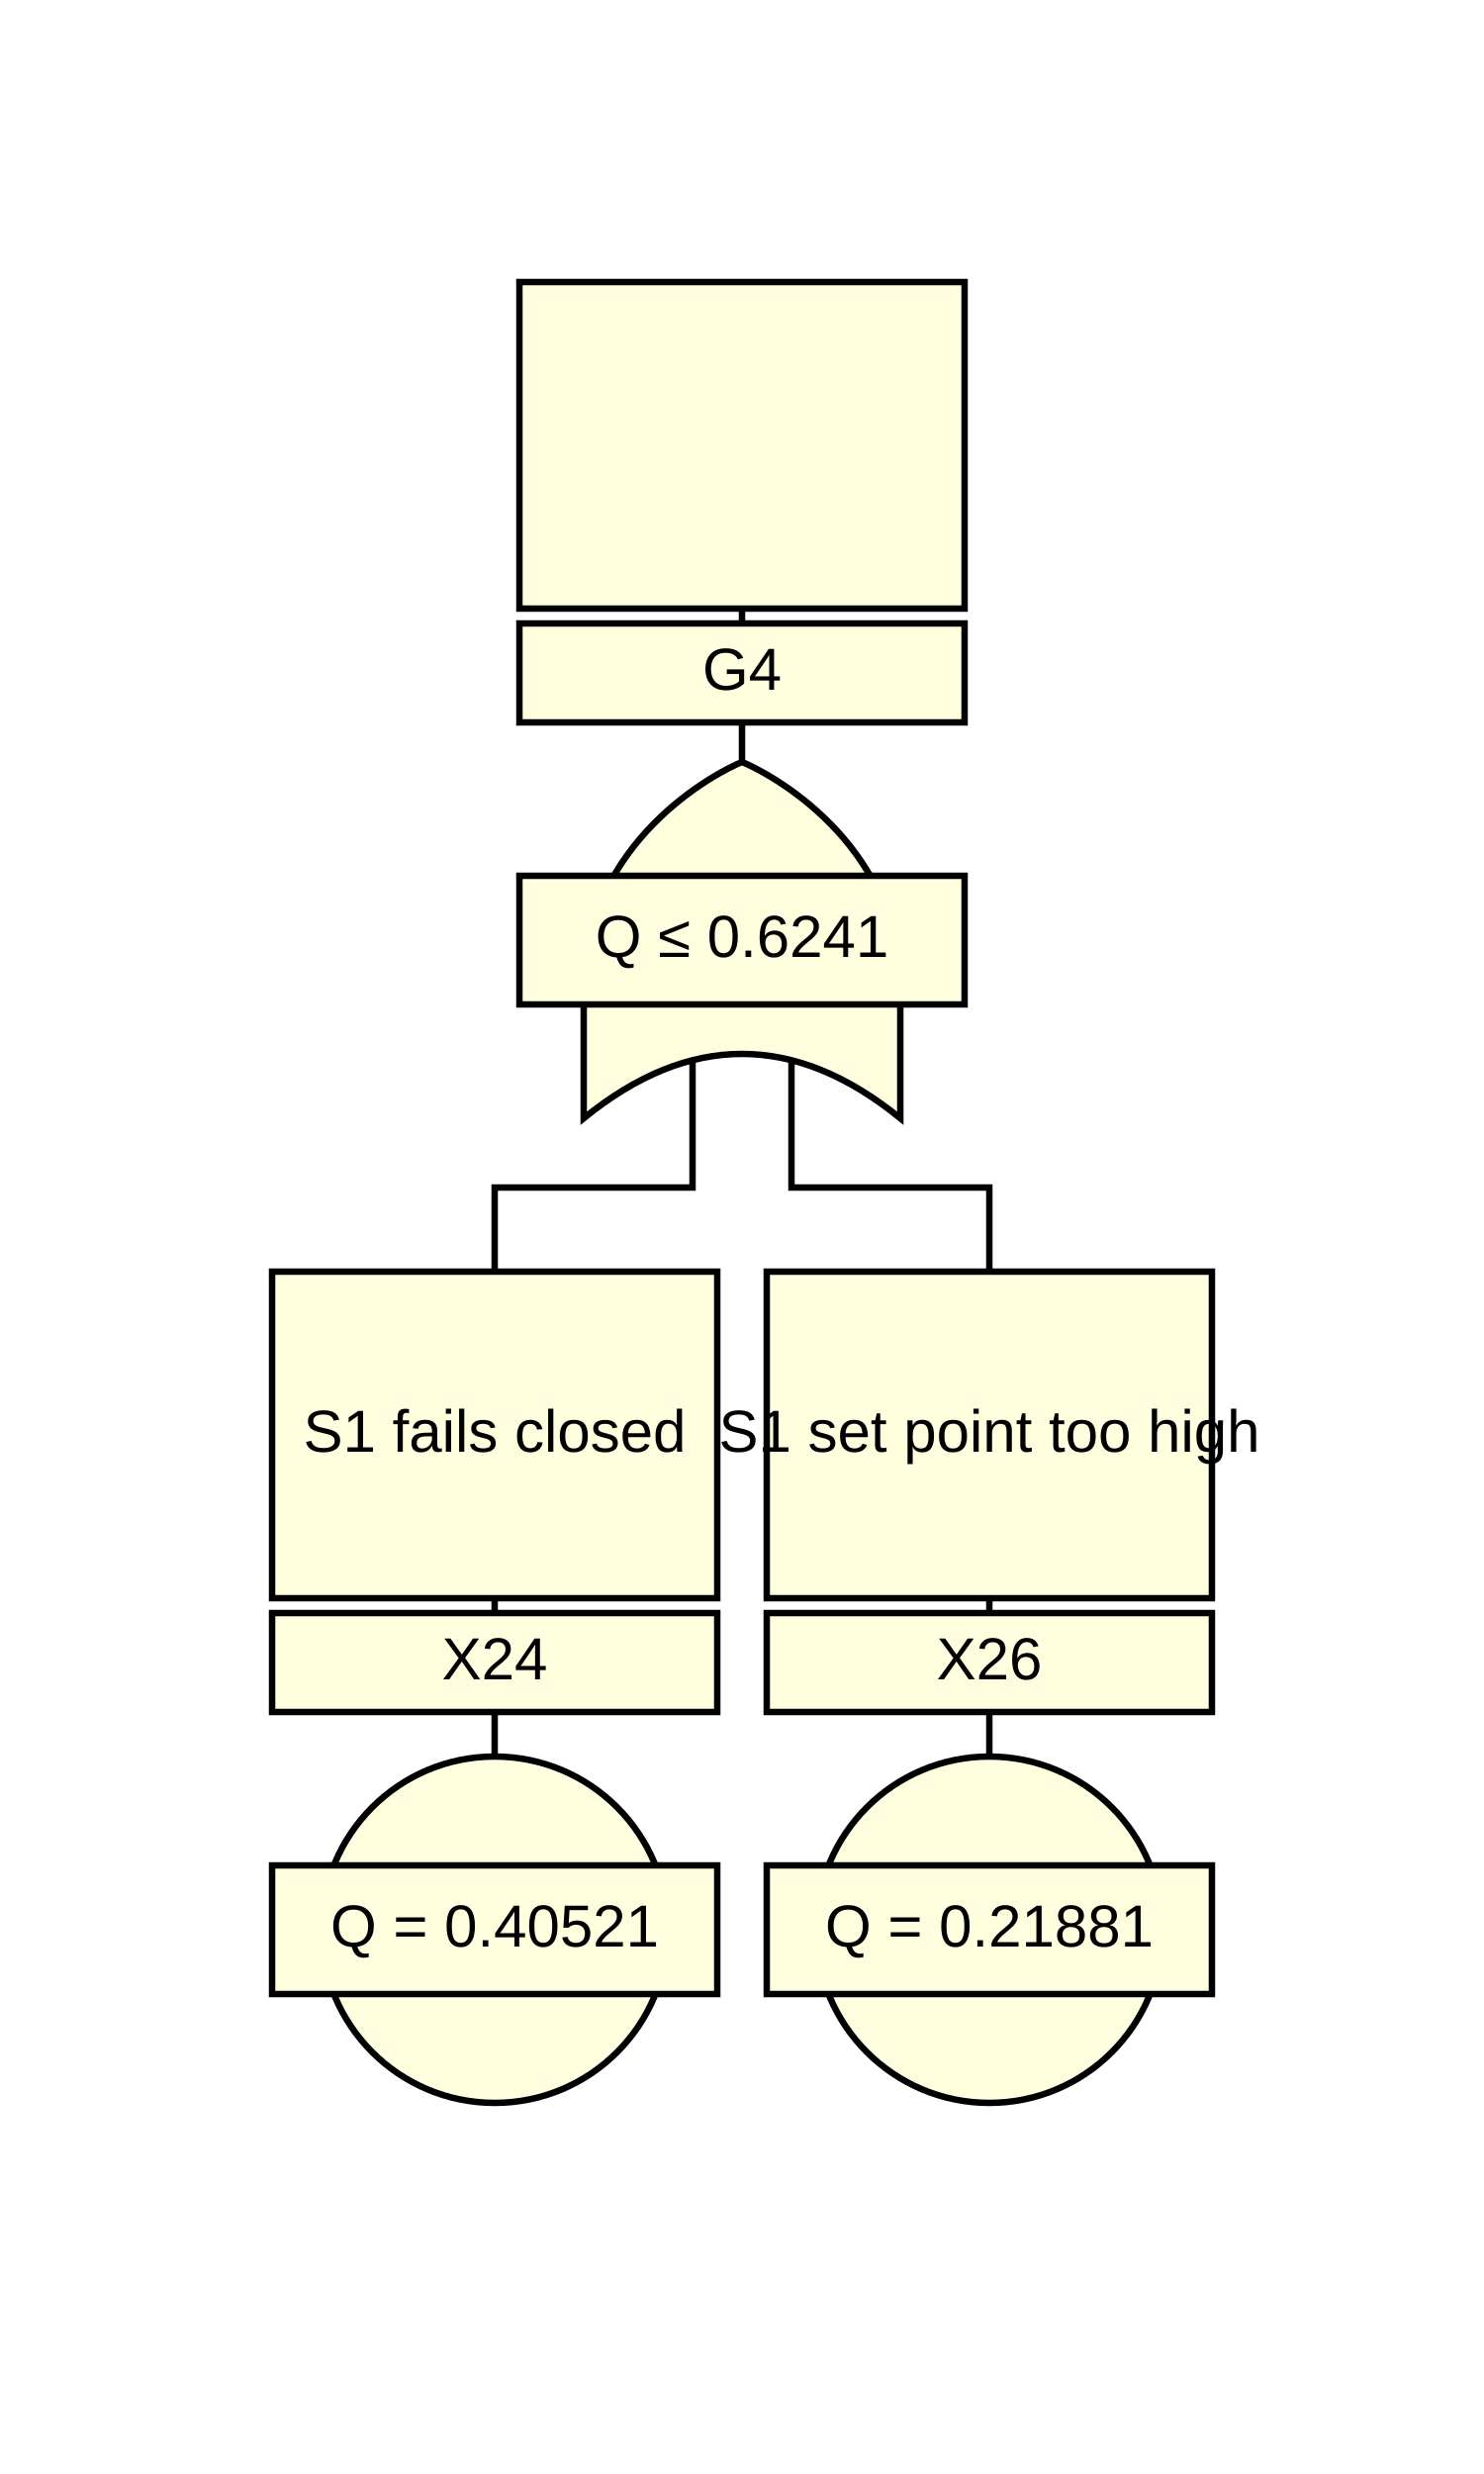
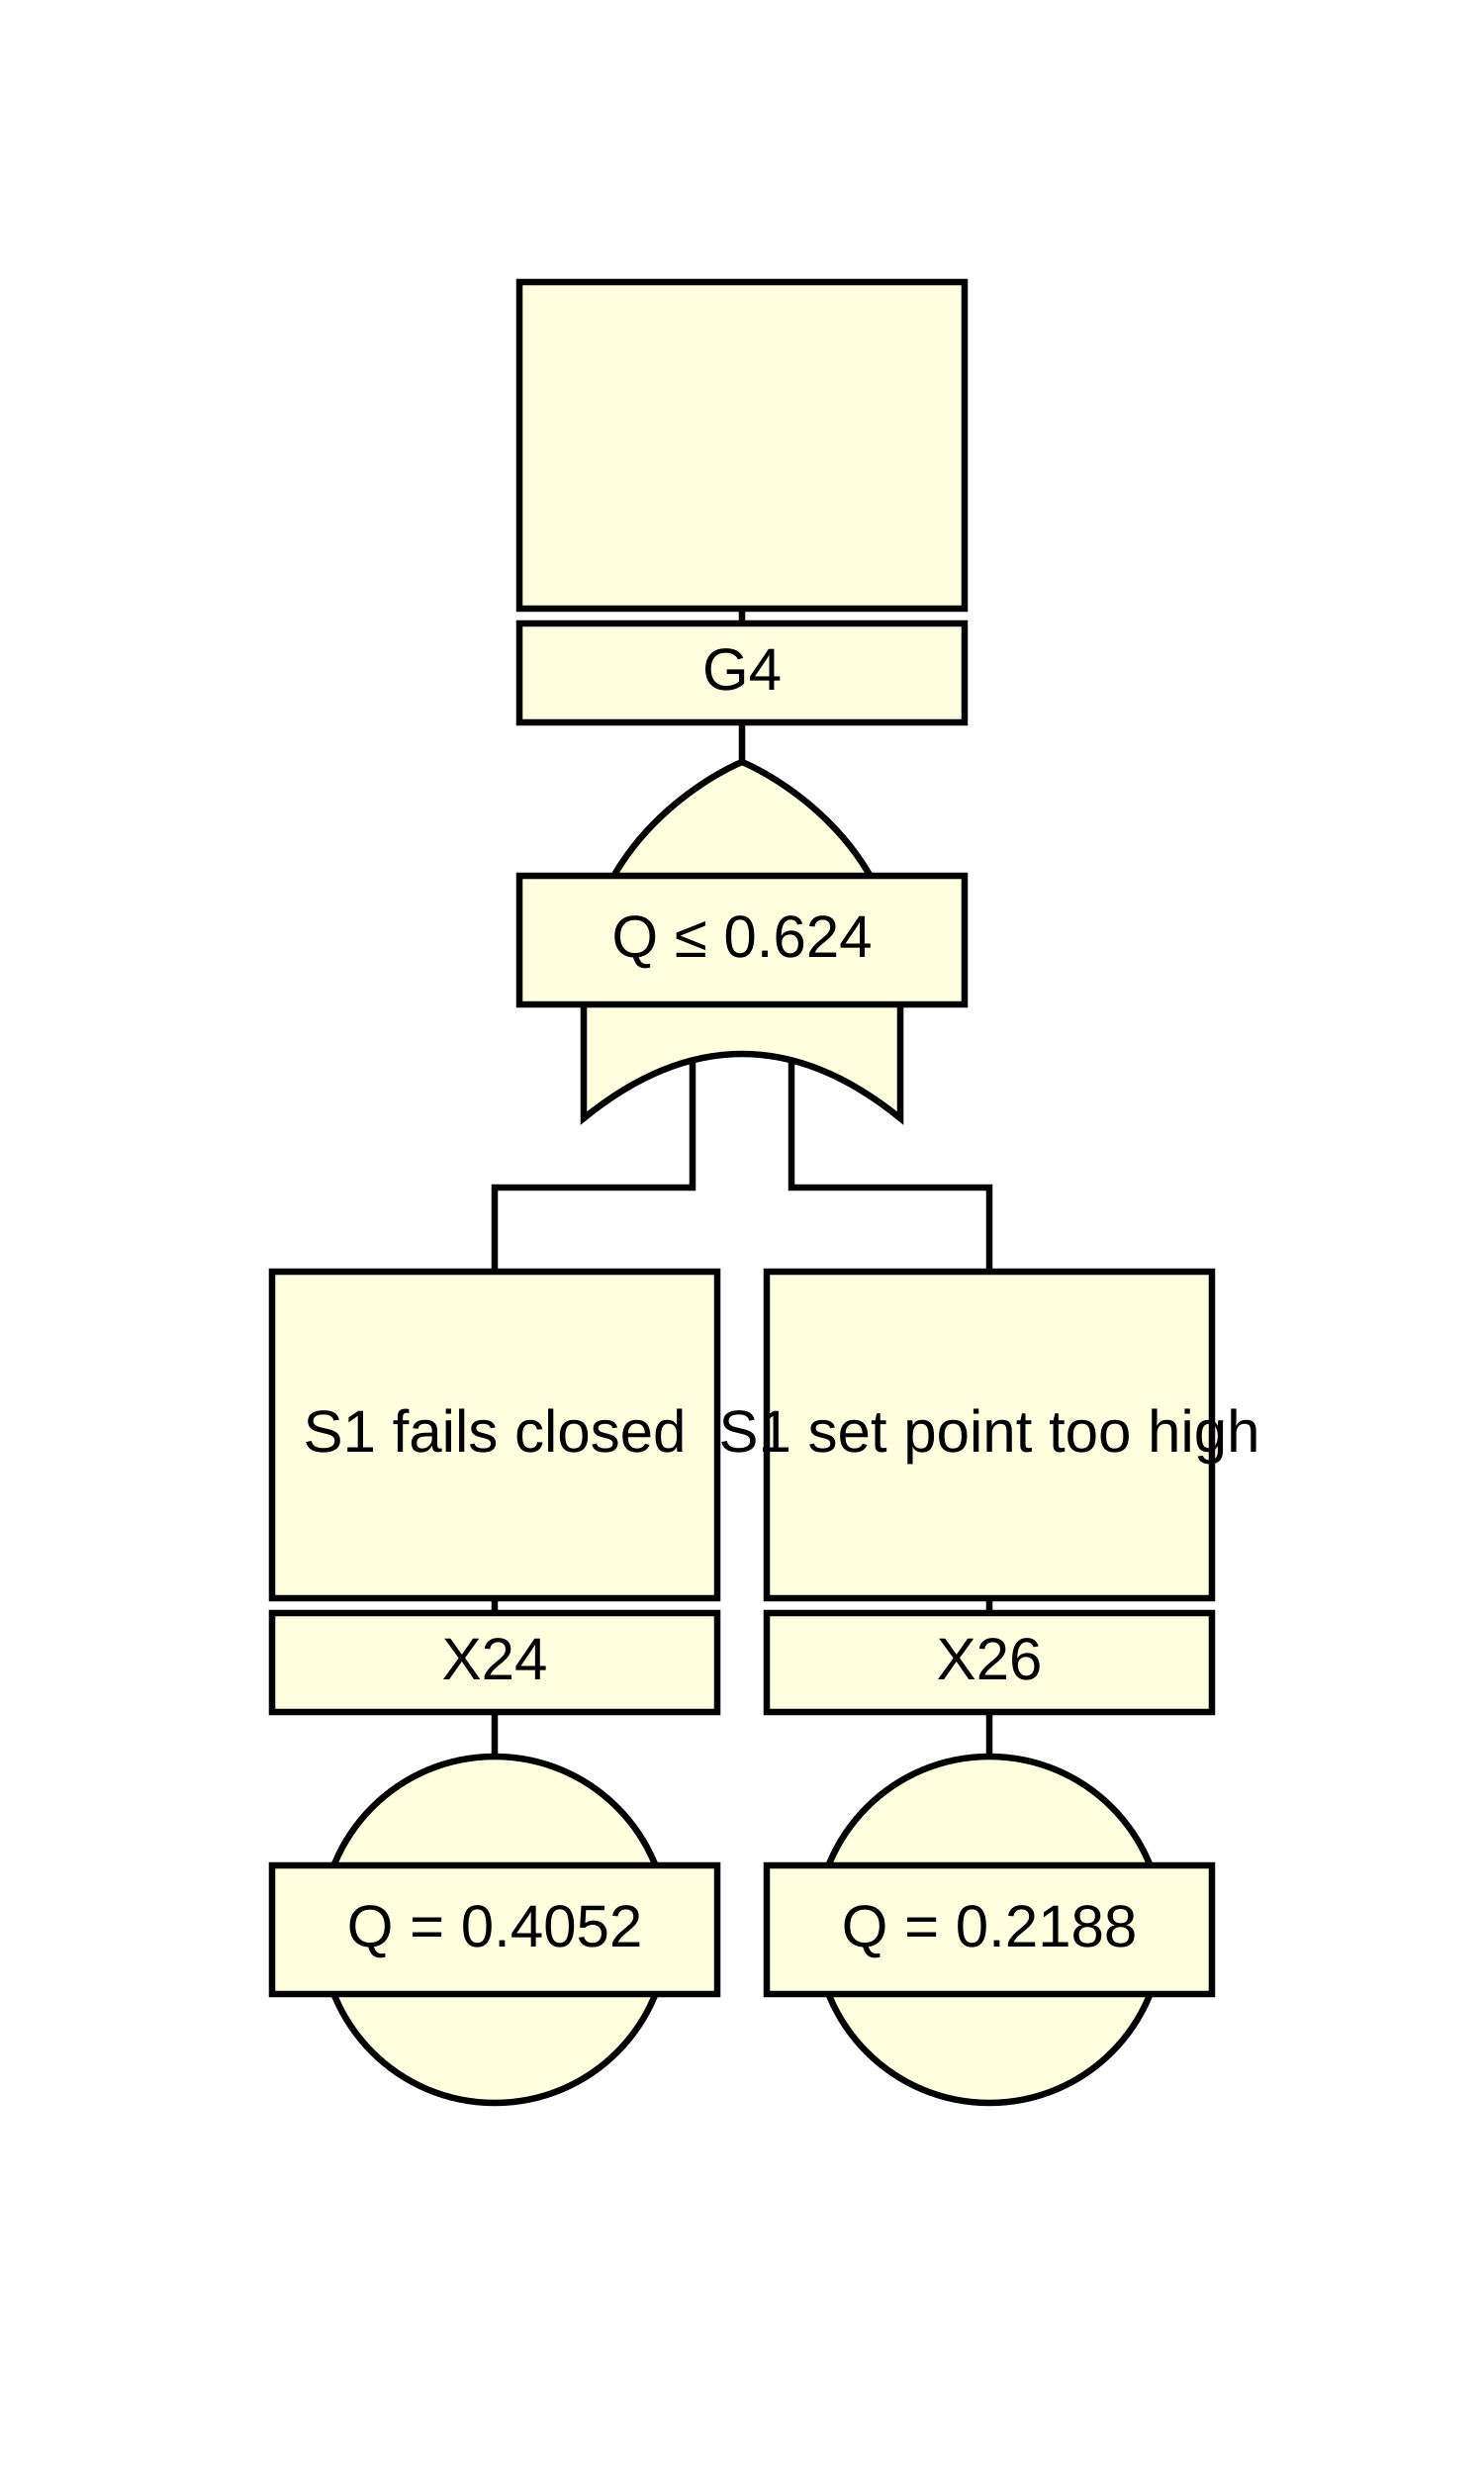
<svg xmlns="http://www.w3.org/2000/svg" viewBox="-50 -50 300 500">
  <style>
circle, path, polygon, rect {
  fill: lightyellow;
}
circle, path, polygon, polyline, rect {
  stroke: black;
  stroke-width: 1.3;
}
polyline {
  fill: none;
}
text {
  dominant-baseline: middle;
  font-family: Arial, sans-serif;
  font-size: 12px;
  text-anchor: middle;
}
</style>
  <polyline points="100,7 100,140" />
  <polyline points="90,140 90,190 50,190 50,240" />
  <polyline points="110,140 110,190 150,190 150,240" />
  <rect x="55" y="7" width="90" height="66" />
  <text x="100" y="40" />
  <rect x="55" y="76" width="90" height="20" />
  <text x="100" y="86">G4</text>
  <path d="M100,104 C95,106 68,120 68,150 L68,176 Q100,150 132,176 L132,150 C132,120 105,106 100,104" />
  <rect x="55" y="127" width="90" height="26" />
-   <text x="100" y="140">Q ≤ 0.6241</text>
+   <text x="100" y="140">Q ≤ 0.624</text>
  <polyline points="50,207 50,340" />
  <rect x="5" y="207" width="90" height="66" />
  <text x="50" y="240">S1 fails closed</text>
  <rect x="5" y="276" width="90" height="20" />
  <text x="50" y="286">X24</text>
  <circle cx="50" cy="340" r="35" />
  <rect x="5" y="327" width="90" height="26" />
-   <text x="50" y="340">Q = 0.40521</text>
+   <text x="50" y="340">Q = 0.4052</text>
  <polyline points="150,207 150,340" />
  <rect x="105" y="207" width="90" height="66" />
  <text x="150" y="240">S1 set point too high</text>
  <rect x="105" y="276" width="90" height="20" />
  <text x="150" y="286">X26</text>
  <circle cx="150" cy="340" r="35" />
  <rect x="105" y="327" width="90" height="26" />
-   <text x="150" y="340">Q = 0.21881</text>
+   <text x="150" y="340">Q = 0.2188</text>
</svg>
